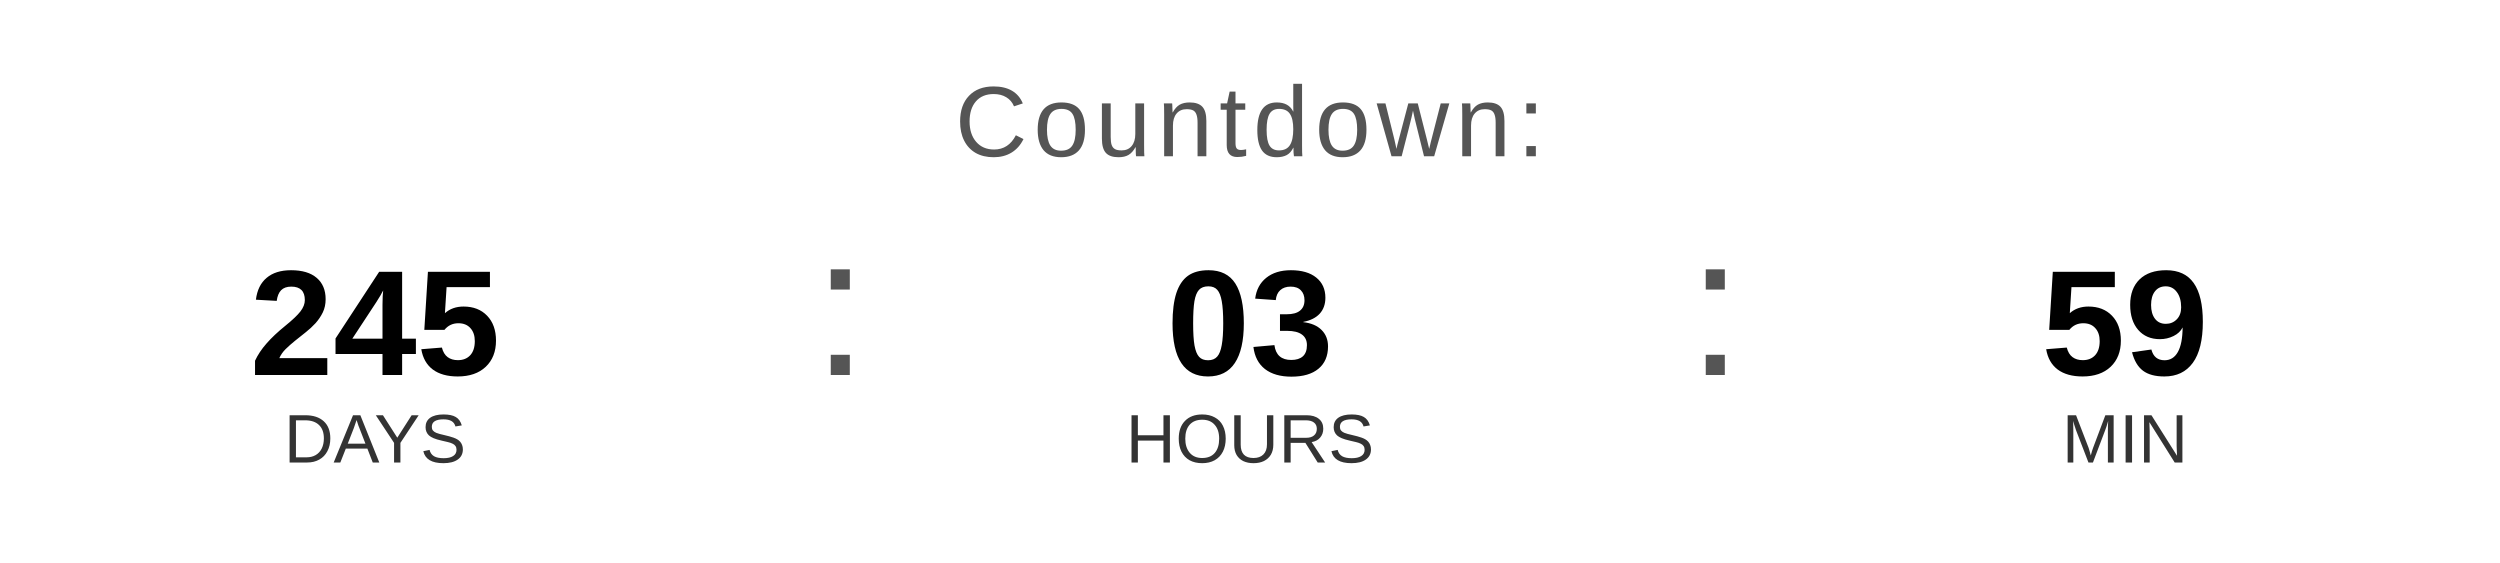
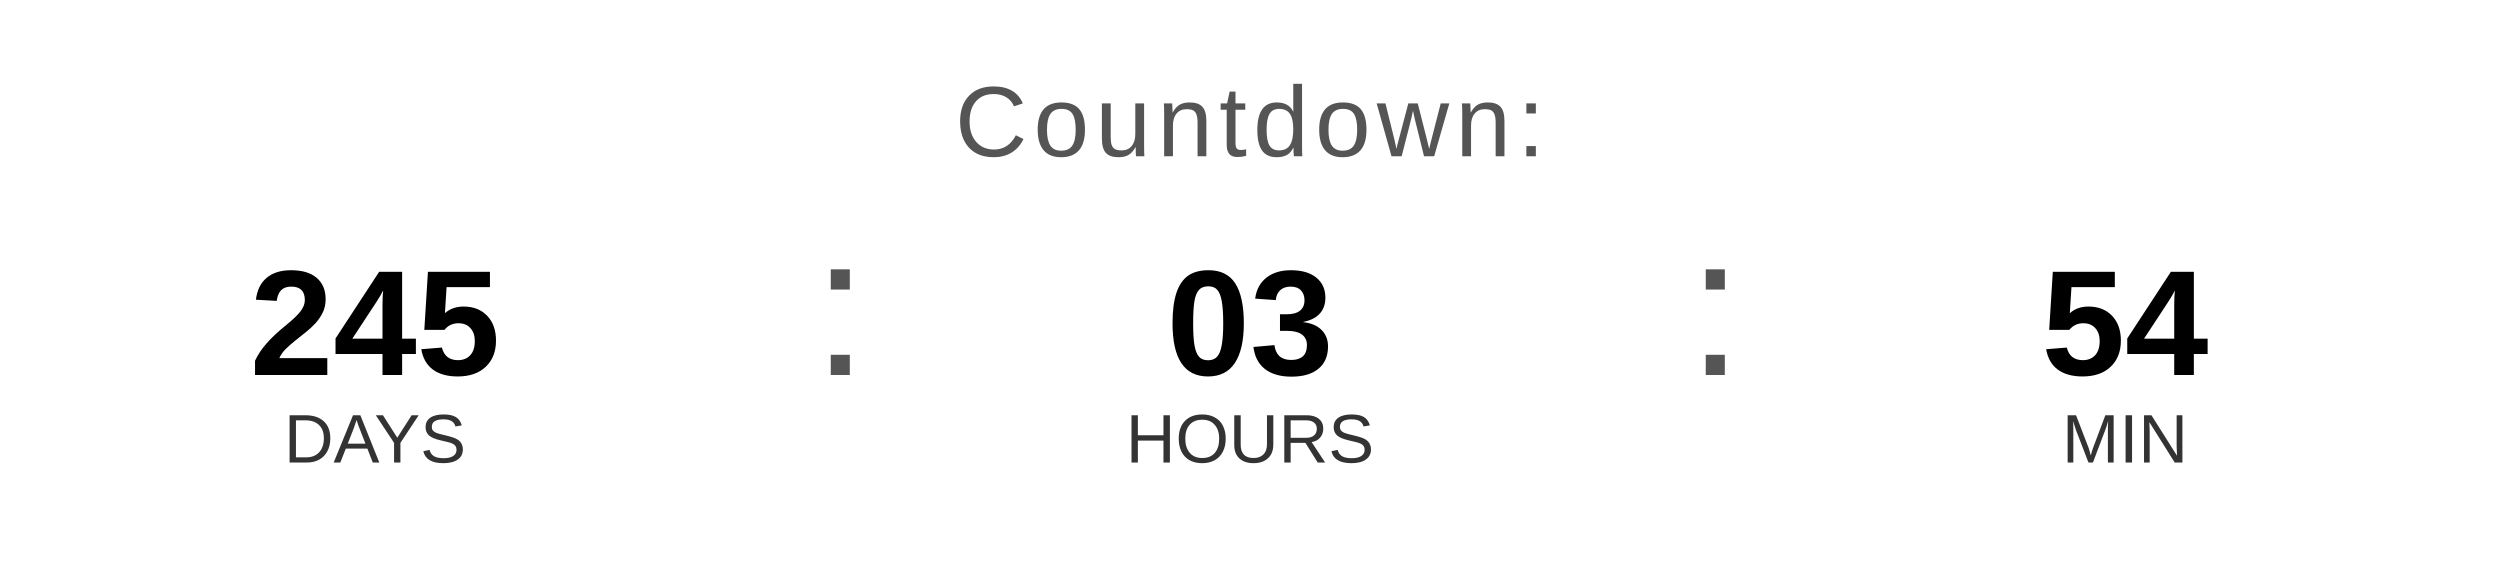
<svg xmlns="http://www.w3.org/2000/svg" width="400" height="90" viewBox="0 0 400 90">
  <text x="200" y="25" font-family="Arial, Helvetica, sans-serif" font-size="16" fill="#555555" text-anchor="middle" letter-spacing="1">
    Countdown:
  </text>
  <text x="60" y="60" font-family="Arial, Helvetica, sans-serif" font-size="24" font-weight="bold" fill="#000000" text-anchor="middle">245</text>
  <text x="60" y="74" font-family="Arial, Helvetica, sans-serif" font-size="11" fill="#333333" text-anchor="middle">DAYS</text>
  <text x="130" y="60" font-family="Arial, sans-serif" font-size="32" fill="#555555">:</text>
  <text x="200" y="60" font-family="Arial, Helvetica, sans-serif" font-size="24" font-weight="bold" fill="#000000" text-anchor="middle">03</text>
  <text x="200" y="74" font-family="Arial, Helvetica, sans-serif" font-size="11" fill="#333333" text-anchor="middle">HOURS</text>
  <text x="270" y="60" font-family="Arial, sans-serif" font-size="32" fill="#555555">:</text>
-   <text x="340" y="60" font-family="Arial, Helvetica, sans-serif" font-size="24" font-weight="bold" fill="#000000" text-anchor="middle">59</text>
+   <text x="340" y="60" font-family="Arial, Helvetica, sans-serif" font-size="24" font-weight="bold" fill="#000000" text-anchor="middle">54</text>
  <text x="340" y="74" font-family="Arial, Helvetica, sans-serif" font-size="11" fill="#333333" text-anchor="middle">MIN</text>
</svg>
